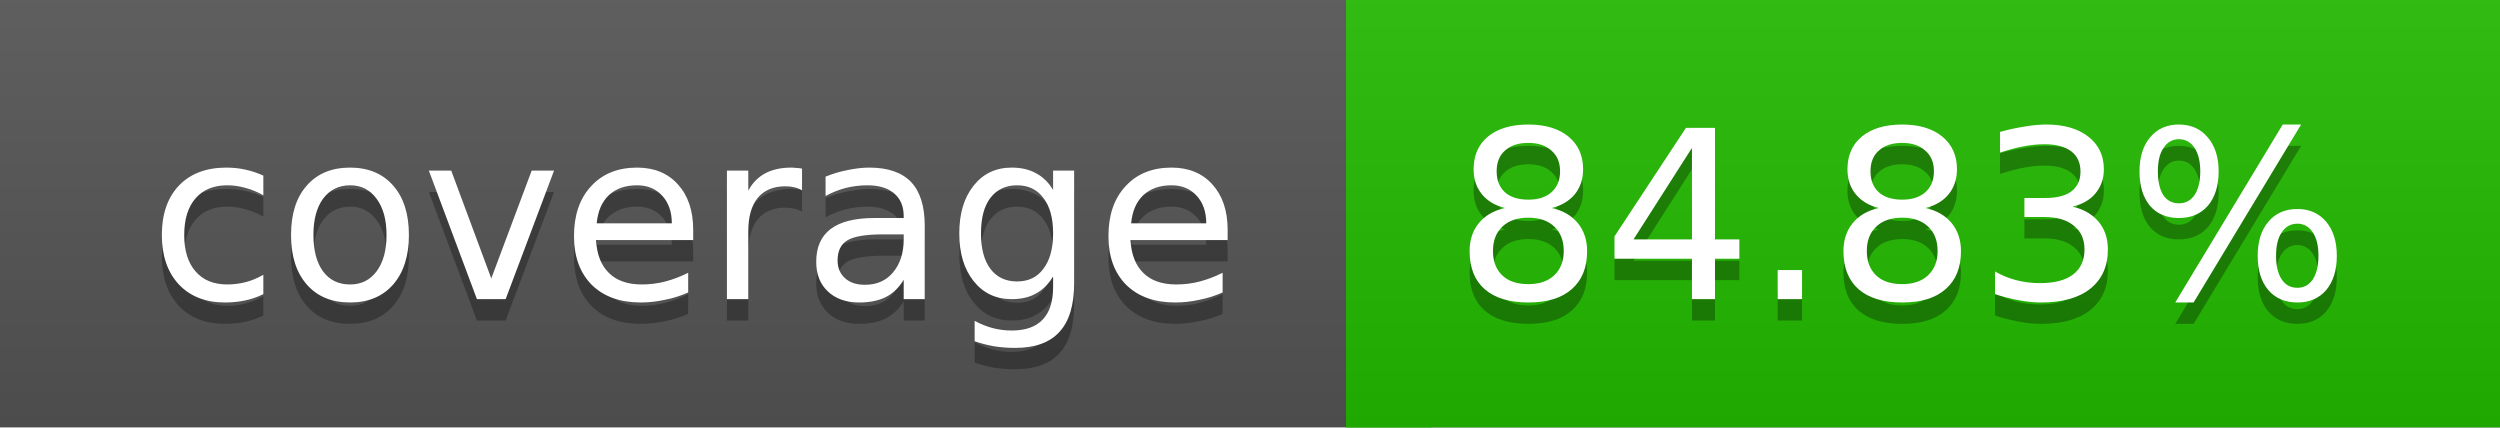
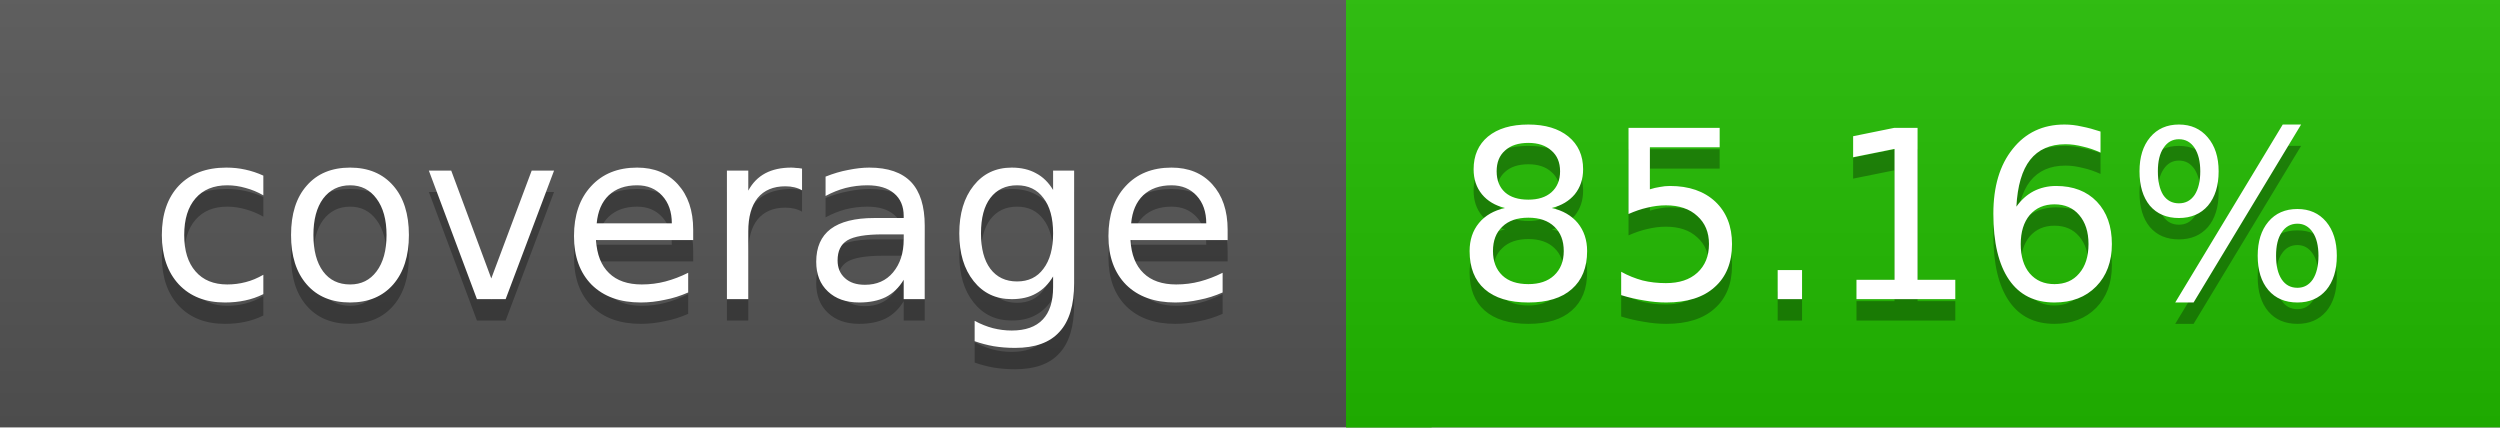
<svg xmlns="http://www.w3.org/2000/svg" width="117" height="20">
  <linearGradient id="a" x2="0" y2="100%">
    <stop offset="0" stop-color="#bbb" stop-opacity=".1" />
    <stop offset="1" stop-opacity=".1" />
  </linearGradient>
  <rect rx="0" width="117" height="20" fill="#555" />
-   <rect rx="0" x="63" width="54" height="20" fill="#22bb00" />
-   <path fill="#22bb00" d="M63 0h4v20h-4z" />
+   <rect rx="0" x="63" width="54" height="20" fill="#21bc00" />
+   <path fill="#21bc00" d="M63 0h4v20h-4z" />
  <rect rx="0" width="117" height="20" fill="url(#a)" />
  <g fill="#fff" text-anchor="middle" font-family="DejaVu Sans,Verdana,Geneva,sans-serif" font-size="11">
    <text x="32.5" y="15" fill="#010101" fill-opacity=".3">coverage</text>
    <text x="32.5" y="14">coverage</text>
-     <text x="89" y="15" fill="#010101" fill-opacity=".3">84.83%</text>
-     <text x="89" y="14">84.83%</text>
+     <text x="89" y="15" fill="#010101" fill-opacity=".3">85.16%</text>
+     <text x="89" y="14">85.16%</text>
  </g>
</svg>
